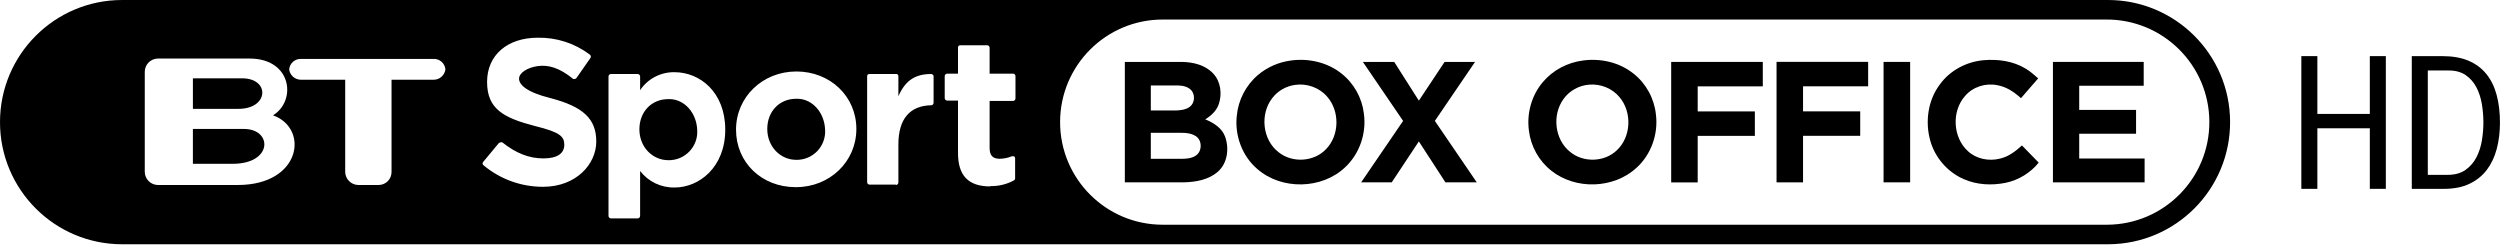
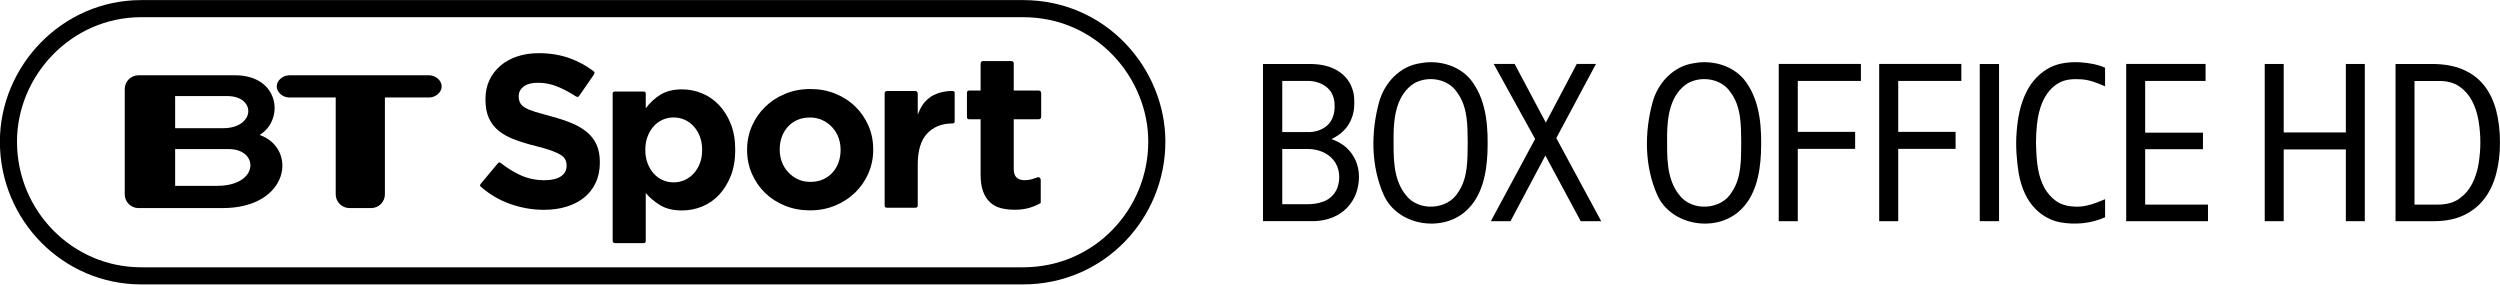
- <svg xmlns="http://www.w3.org/2000/svg" id="Layer_1" width="1824.2" height="178.23" data-name="Layer 1" version="1.1" viewBox="0 0 1824.2 178.23">
-   <path id="path104" d="m89.117 7.1594e-5c-49.217 0-89.117 39.898-89.117 89.115s39.899 89.117 89.117 89.117h1449.4c49.225-0.208 88.956-40.286 88.739-89.509-0.217-49.225-40.301-88.948-89.527-88.722h-1448.6zm759.28 14.257h688.52c41.348-0.19 75.019 33.179 75.201 74.528 0.182 41.348-33.193 75.014-74.541 75.189h-689.18c-41.348 6e-3 -74.869-33.511-74.869-74.858 0-41.348 33.521-74.864 74.869-74.858zm-456.03 13.263a61.071 61.071 0 0 1 38.007 12.32 1.835 1.835 0 0 1 0.524 2.358l-10.223 14.678a1.835 1.835 0 0 1-1.311 0.787h-1.048c-10.223-8.387-18.349-10.484-25.95-9.436-7.601 1.048-13.629 4.979-13.629 9.173s4.98 9.699 22.803 14.154c24.114 6.291 33.549 15.202 33.549 31.715 0 16.512-14.678 33.026-38.792 33.026a67.362 67.362 0 0 1-43.509-15.726 1.573 1.573 0 0 1-0.263-2.358l11.533-13.893 1.311-0.524h1.048c10.223 8.125 19.659 11.796 30.143 11.796 10.485 0 15.202-3.933 15.202-9.961 0-6.029-3.146-9.173-21.231-13.629-23.327-6.029-35.121-12.581-35.121-32.239s14.939-32.241 36.956-32.241zm308.16 5.505a1.573 1.573 0 0 1 0.082 0h19.658a1.835 1.835 0 0 1 1.836 1.835v18.871h17.298a1.835 1.835 0 0 1 1.573 1.835v16.251a1.835 1.835 0 0 1-1.573 1.835h-17.298v34.336c0 5.504 2.358 7.862 7.338 7.862a24.114 24.114 0 0 0 8.912-1.835h1.572a1.835 1.835 0 0 1 0.787 1.311v14.678a1.835 1.835 0 0 1-0.787 1.572 34.074 34.074 0 0 1-17.298 4.195v0.261c-15.988 0-23.59-7.862-23.59-24.375v-38.268h-7.864a1.835 1.835 0 0 1-1.835-1.835v-15.988a1.835 1.835 0 0 1 1.835-1.835h7.864v-18.871a1.573 1.573 0 0 1 1.49-1.835zm-585.46 9.697h67.099c30.929 0 34.336 30.929 17.036 41.413 26.473 9.436 20.707 50.849-25.685 50.849h-58.45a9.698 9.698 0 0 1-9.436-9.436v-73.128a9.698 9.698 0 0 1 9.436-9.699zm104.47 0.259a8.387 8.387 0 0 1 0.11 0.004h96.719a8.387 8.387 0 0 1 0.11-0.004 8.387 8.387 0 0 1 8.539 7.604 8.649 8.649 0 0 1-8.649 7.601h-30.667v67.362a9.436 9.436 0 0 1-9.436 9.436h-14.94a9.698 9.698 0 0 1-9.436-9.436v-67.362h-32.241a8.649 8.649 0 0 1-8.649-7.601 8.387 8.387 0 0 1 8.539-7.604zm361.56 9.176c24.638 0 43.773 18.085 43.773 41.938 0 23.852-19.396 42.462-44.034 42.462h-0.263c-24.9 0-43.509-18.085-43.509-41.938 0-23.852 19.394-42.462 44.033-42.462zm-88.854 0.526c18.347 0 36.958 14.416 36.958 41.938 0 27.521-19.134 42.199-36.958 42.199-9.827 0.208-19.166-4.268-25.161-12.057v32.765c0 1.013-0.821 1.835-1.835 1.835h-19.397c-1.013 0-1.835-0.821-1.835-1.835v-101.7c0-1.013 0.821-1.835 1.835-1.835h19.397c1.013-3e-6 1.835 0.821 1.835 1.835v9.96c5.614-8.363 15.091-13.299 25.161-13.105zm161.77 1.288a1.573 1.573 0 0 1 1.521 1.594v14.678c5.242-12.057 12.844-16.25 24.114-16.25l1.05 0.524a1.573 1.573 0 0 1 0.524 1.311v19.134a1.835 1.835 0 0 1-1.573 1.835c-15.726 0.262-24.114 9.96-24.114 28.57v27.783a1.835 1.835 0 0 1-1.835 1.835v-0.261h-19.395a1.835 1.835 0 0 1-1.573-1.836v-77.321a1.573 1.573 0 0 1 1.573-1.572h19.395a1.573 1.573 0 0 1 0.313-0.023zm-513.26 3.168v22.279h33.289c22.279 0 23.065-22.279 2.621-22.279h-35.91zm441.13 14.92c-0.348-0.004-0.699 0.003-1.051 0.019-12.057 0-20.968 9.173-20.968 22.016 0 12.844 9.435 22.542 21.229 22.542a20.706 20.706 0 0 0 20.968-22.016c-0.508-12.696-9.378-22.441-20.179-22.561zm-93.314 0.259c-0.348-0.004-0.699 0.003-1.051 0.019-12.057 0-20.968 9.173-20.968 22.016 0 12.844 9.435 22.542 21.229 22.542 12.071 0.177 21.734-9.969 20.968-22.016-0.508-12.696-9.378-22.441-20.179-22.561zm-347.82 21.777v25.424h29.095c29.356 0 29.093-25.424 8.125-25.424h-37.221z" stroke-width="2.621" />
-   <g id="g870" transform="matrix(.89224 0 0 .89224 804.25 39.146)">
-     <path id="path2" d="m153.52 5.73c14.67-2.24 30.46 1.16 42.15 10.52 10.13 7.93 16.86 19.99 18.33 32.76 2.27 15.91-3.43 32.78-15.19 43.79-19.13 18.28-52.14 18.9-72.02 1.48-12.31-10.52-18.49-27.33-16.73-43.34 1.13-12.87 7.5-25.21 17.39-33.54 7.37-6.24 16.53-10.27 26.07-11.67m3.95 19.86c-7.15 1.04-13.86 4.87-18.27 10.61-10.35 13.04-8.23 34.37 5.2 44.52 11.16 8.88 28.84 7.8 38.66-2.61 11.1-11.36 11.33-31.21 0.83-43.03-6.41-7.42-16.77-11.03-26.42-9.49z" />
-     <path id="path4" d="m393.4 5.58c14.38-1.93 29.73 1.58 41.13 10.76 10.31 8.09 17.02 20.49 18.32 33.52 2 15.84-3.88 32.51-15.69 43.32-18.66 17.39-50.05 18.39-69.92 2.49-10.08-7.92-16.75-19.94-18.25-32.66-1.94-14.04 2.14-28.86 11.33-39.7 8.23-9.86 20.38-16.17 33.08-17.73m4.83 19.77c-8.28 0.64-16.23 4.98-21.01 11.81-9.39 12.94-7.25 33.08 5.4 43.14 10.8 9.01 28.2 8.51 38.31-1.34 11.71-10.95 12.47-31 2.29-43.21-5.94-7.32-15.63-11.22-24.99-10.4z" />
-     <path id="path6" d="m685.16 25.03c8.27-11.42 21.82-18.49 35.78-19.68 11.65-0.99 23.93 0.67 34.08 6.79 3.82 2.21 7.1 5.19 10.42 8.08l-14.06 16.2c-5.47-4.99-11.9-9.33-19.33-10.61-9.54-2-20.07 1.34-26.41 8.82-11.13 12.59-10.05 33.99 2.49 45.24 6.89 6.3 17.01 8.24 25.95 6 7.03-1.54 12.89-6.04 18.1-10.8l13.69 14.04c-6.62 8.29-16.45 14.32-26.94 16.5-11.45 2.34-23.73 1.73-34.49-3.05-13.15-5.78-23.45-17.63-27.26-31.49-4.32-15.47-1.87-33.13 7.98-46.04z" />
-     <path id="path8" d="m18.515 105.24v-98.49h46.425c9.27 0.12 19.29 2.43 25.81 9.48 6.25 6.57 7.41 16.72 4.59 25.09-1.89 5.44-6.28 9.52-11.12 12.4 6.68 2.7 13.5 6.87 16.2 13.91 3.59 9.64 2.19 21.95-5.89 28.96-7.51 6.58-17.88 8.39-27.56 8.65h-48.455m21.245-79.23v20.48h20.2c4.02-0.14 8.37-0.55 11.69-3.04 3.85-2.9 4.43-8.94 1.77-12.81-2.58-3.56-7.26-4.5-11.4-4.63h-22.26m0 38.735v21.26h25.27c3.92-0.03 8.1-0.345 11.45-2.595 5.36-3.38 5.44-12.52 0.08-15.94-3.39-2.2-7.54-2.745-11.51-2.725z" />
-     <path id="path10" d="m213.19 6.76h25.63l20.145 31.69 21.045-31.69h24.9l-32.86 48.245 34.26 50.235h-25.62l-21.725-33.46-22.185 33.46h-25l34.31-50.235z" />
-     <path id="path12" d="m465.33 6.76h74.91v19.995h-53.24v20.49h46.75v19.995h-46.75v38.065h-21.67z" />
-     <path id="path12-7" d="m551.49 6.715h74.91v19.995h-53.24v20.49h46.75v19.995h-46.75v38.065h-21.67z" />
-     <path id="path16" d="m639.01 6.755h21.74v98.49h-21.74z" />
-     <path id="path18" d="m777.52 105.26v-98.505h74.23v19.495h-52.735v19.755h46.485v19.49h-46.485v20.26h53.475v19.505z" />
+ <svg xmlns="http://www.w3.org/2000/svg" id="svg37" width="3944.8pt" height="448.63pt" version="1.1" viewBox="0 0 3944.8 448.63">
+   <g id="g1150">
+     <path id="path1011" d="m2241.1 99.766c30.257-5.962 64.985 4.471 82.871 30.406 22.656 32.195 24.444 73.332 23.103 111.34-1.49 33.238-8.794 70.202-35.474 92.708-38.455 32.94-106.72 20.867-128.03-26.233-20.42-45.758-20.569-99.118-7.452-146.96 8.347-30.257 32.791-56.788 64.985-61.259m-9.241 31.449c-28.021 17.29-32.791 53.21-32.94 83.169 0.149 31.449-1.789 66.923 19.078 93.007 19.675 26.978 66.923 24.295 83.318-4.77 15.352-22.655 14.16-51.124 14.607-77.207-0.298-27.127 0.298-56.937-16.843-79.741-14.011-21.463-45.46-26.531-67.221-14.458z" />
+     <path id="path1011-5" d="m2672.7 99.766c30.257-5.962 64.985 4.471 82.871 30.406 22.656 32.195 24.444 73.332 23.103 111.34-1.49 33.238-8.794 70.202-35.474 92.708-38.455 32.94-106.72 20.867-128.03-26.233-20.42-45.758-20.569-99.118-7.452-146.96 8.347-30.257 32.791-56.788 64.985-61.259m-9.241 31.449c-28.021 17.29-32.791 53.21-32.94 83.169 0.149 31.449-1.789 66.923 19.078 93.007 19.675 26.978 66.923 24.295 83.318-4.77 15.352-22.655 14.16-51.124 14.607-77.207-0.298-27.127 0.298-56.937-16.843-79.741-14.011-21.463-45.46-26.531-67.221-14.458z" />
+     <path id="path12" d="m3234.8 106.39c15.18-7.49 32.58-9.03 49.27-7.96 12.77 1.06 25.855 3.14 37.565 8.46v29.38c-12.25-5.4-24.965-10.59-38.505-11.17-11.29-0.68-23.13-0.16-33.35 5.17-12.22 6.43-21.32 17.83-26.68 30.39-5.17 11.58-7.81 24.17-9.01 36.75-0.947 9.061-1.44 18.173-1.446 27.285 0.336 15.254 0.932 30.698 3.748 44.608 1.956 9.486 5.002 18.716 9.628 27.277 4.41 7.93 10.55 14.88 17.83 20.29 9.27 6.79 21.05 9.02 32.33 9.27 15.96 0.34 31.025-5.75 45.485-11.81v28.54c-22.08 9.81-47.165 12.2-70.845 7.91-14.28-2.7-27.57-9.78-37.88-20-15.59-14.9-23.65-35.9-27.5-56.72-3.44-21.58-5.11-43.57-3.39-65.39 1.73-22.26 5.61-44.88 16.14-64.82 7.92-15.88 20.84-29.28 36.61-37.46z" />
+     <path id="path14" d="m1992.9 100.98h73.175c14.36-0.14 29.08 2.2 41.86 9.03 11.63 6.26 21.36 16.58 25.57 29.25 3.95 9.95 3.71 20.87 3.14 31.38-1.4 13.31-7.01 26.42-16.7 35.79-5.49 5.48-12.09 9.76-19.08 13.07 12.68 4.29 24.48 11.91 32.13 23.08 10.19 13.95 13.27 32.14 10.29 48.97-2.62 18.27-13.18 35.38-28.79 45.37-12.78 8.42-28.2 12.03-43.38 12.06h-78.215v-248m30.41 26.685v80.725h43.795c10.78-0.51 21.83-4.48 29.26-12.56 6.81-7.26 9.46-17.5 9.57-27.24 0.25-8.93-1.69-18.29-7.15-25.52-8.55-11.06-23.1-15.695-36.66-15.405h-38.815m0 107.44v87.145h38.755c8.87 0.15 17.83-1.125 26.18-4.175 9.64-3.6 17.72-11.19 21.64-20.74 5.59-14.56 4.44-32.45-5.79-44.73-9.26-11.76-24.52-17.15-39.11-17.5z" />
+     <path id="path9065" d="m2455.7 217.9 70.906 131.15h-32.355l-55.769-103.61-55.065 103.61h-30.989l69.877-129.78-65.403-118.41h33.048l49.225 92.595 48.878-92.595h30.295z" stroke-width="8.605" />
+     <path id="path18" d="m2806.7 100.92c43.22 0.11 86.44-0.13 129.67 0-0.06 8.9 0.02 17.86 0 26.76-33.2 0.04-66.425-0.08-99.615 0 0 26.8 0.01 53.63 0 80.43 30.16 0.05 60.34 0.05 90.51 0 0.01 8.94 0.01 17.885 0 26.825-30.18-0.01-60.34-0.1-90.51 0 0.04 38.02 0.03 76.065 0 114.1-10.02-0.02-20.045-0.03-30.055 0-0.02-82.72-0.04-165.4 0-248.11z" />
+     <path id="path18-3" d="m2965.2 100.92c43.22 0.11 86.44-0.13 129.67 0-0.06 8.9 0.02 17.86 0 26.76-33.2 0.04-66.425-0.08-99.615 0 0 26.8 0.01 53.63 0 80.43 30.16 0.05 60.34 0.05 90.51 0 0.01 8.94 0.01 17.885 0 26.825-30.18-0.01-60.34-0.1-90.51 0 0.04 38.02 0.03 76.065 0 114.1-10.02-0.02-20.045-0.03-30.055 0-0.02-82.72-0.04-165.4 0-248.11z" />
+     <path id="path22" d="m3123.9 101.02h30.42v247.96h-30.42z" />
+     <path id="path9063" d="m3384.9 322.89h99.117v26.152h-129.06v-248.14h125.28v26.845h-95.331v81.565h91.193v26.163h-91.193z" stroke-width="8.604" />
  </g>
-   <g id="g913" transform="translate(-72.301 -21.768)">
-     <g id="flowRoot3006" transform="matrix(3.3579 0 0 3.3579 652.27 -1402.6)">
-       <path id="path3485" d="m345.73 465.22h-3.479v-13.16h-11.4v13.16h-3.48v-28.84h3.48v12.56h11.4v-12.56h3.479z" />
-       <path id="path3487" d="m370.53 450.82c-2e-5 2.053-0.233 3.96-0.7 5.72-0.467 1.76-1.187 3.28-2.16 4.56-0.973 1.28-2.227 2.287-3.76 3.02-1.533 0.733-3.367 1.1-5.5 1.1h-7.04v-28.84h6.639c2.213 3e-5 4.107 0.333 5.681 1 1.573 0.667 2.867 1.627 3.88 2.88 1.013 1.253 1.76 2.773 2.24 4.56 0.48 1.787 0.72 3.787 0.72 6zm-3.6 0c-2e-5 -1.361-0.113-2.714-0.34-4.061-0.227-1.346-0.627-2.56-1.2-3.639-0.573-1.08-1.347-1.953-2.32-2.62-0.973-0.667-2.194-1-3.661-1h-4.559v22.681h4.28c1.6 0 2.906-0.36 3.92-1.08 1.013-0.72 1.806-1.64 2.38-2.76 0.573-1.12 0.967-2.346 1.18-3.68 0.214-1.333 0.32-2.613 0.32-3.84z" />
+   <g id="g937" transform="matrix(3.9751 0 0 3.9751 -4416 4073.4)">
+     <g id="layer1-9" transform="matrix(1.0541 0 0 1.0544 1122.4 -1718.4)">
+       <g id="g4652" transform="matrix(.12461 0 0 .12461 156.94 487.31)">
+         <path id="path4566" d="m465.9 1860.1v-1.325c-3.4e-4 -20.152-3.176-37.459-9.528-51.922-6.352-14.462-15.773-27.059-28.263-37.791-12.49-10.731-27.828-19.931-46.015-27.601-18.187-7.669-38.887-14.572-62.102-20.711-19.725-5.255-36.049-9.855-48.973-13.8-12.925-3.945-23.111-8.107-30.559-12.487-7.449-4.379-12.597-9.307-15.445-14.783-2.849-5.476-4.273-11.938-4.273-19.386v-1.325c-1.6e-4 -11.393 4.928-20.924 14.783-28.594 9.855-7.669 24.645-11.503 44.37-11.504 19.711 5e-4 39.425 4.056 59.143 12.166 15.917 6.548 32.124 15.018 48.621 25.413 8.315 4.84 11.383 8.675 16.876 0.509l42.953-62.291c4.191-6.442 2.279-8.693-2.484-12.155-21.725-16.194-45.323-28.83-70.793-37.909-28.27-10.076-59.274-15.114-93.012-15.114-23.656 7e-4 -45.343 3.287-65.06 9.859-19.718 6.573-36.697 15.994-50.939 28.263-14.242 12.27-25.307 26.839-33.197 43.708-7.89 16.87-11.835 35.822-11.835 56.856v1.303c0 22.787 3.614 41.85 10.842 57.187 7.228 15.338 17.418 28.156 30.57 38.452 13.152 10.297 29.148 18.952 47.99 25.966s39.87 13.37 63.085 19.066c19.283 4.814 34.949 9.411 46.998 13.79 12.048 4.38 21.469 8.762 28.263 13.149 6.793 4.386 11.396 9.097 13.81 14.131 2.414 5.035 3.62 10.842 3.621 17.421v1.325c-3.3e-4 13.573-5.807 24.194-17.421 31.863-11.614 7.669-27.939 11.504-48.973 11.504-26.29 3e-4 -50.501-5.038-72.632-15.114-20.413-9.294-40.354-21.571-59.823-36.832-2.679-2.23-5.599-3.042-8.663 0.582l-50.87 60.934c-3.6 4.319-4.747 6.821-0.25 10.586 26.307 22.767 55.331 39.821 87.07 51.162 33.739 12.055 68.139 18.083 103.2 18.083 24.98 0 47.766-3.179 68.36-9.538 20.593-6.359 38.339-15.562 53.236-27.611 14.897-12.048 26.507-26.945 34.832-44.691 8.324-17.745 12.486-38.011 12.486-60.798z" />
+         <path id="path4568" d="m875.01 1822.4v-1.326c-4.9e-4 -29.381-4.498-55.365-13.492-77.953-8.995-22.588-20.949-41.668-35.86-57.243-14.912-15.574-32.018-27.306-51.32-35.197-19.302-7.89-39.26-11.836-59.873-11.836-26.316 4e-4 -48.137 5.371-65.465 16.113-17.327 10.742-32.128 24.446-44.403 41.11v-44.56c0-4.158-1.739-6.097-6.818-6.097h-86.871c-5.933 0-6.319 4.024-6.319 6.24v443.27c0 7.091 2.852 8.413 7.828 8.413h85.075c5.123 0 7.105-1.921 7.105-6.76v-144.57c11.846 14.041 26.429 26.326 43.75 36.853 17.321 10.528 39.359 15.792 66.117 15.792 21.055 0 41.233-3.949 60.535-11.846 19.301-7.897 36.297-19.629 50.988-35.197 14.69-15.567 26.533-34.648 35.528-57.242 8.995-22.594 13.492-48.582 13.492-77.963zm-100.01 0c-3.5e-4 14.911-2.303 28.29-6.907 40.136-4.605 11.846-10.856 22.042-18.753 30.589-7.898 8.547-17 15.126-27.306 19.737-10.307 4.611-21.383 6.917-33.229 6.917-11.833 0-22.906-2.306-33.219-6.917-10.314-4.611-19.305-11.19-26.975-19.737-7.67-8.546-13.811-18.853-18.422-30.92-4.611-12.067-6.917-25.335-6.917-39.805v-1.326c-1.6e-4 -14.469 2.305-27.734 6.917-39.795 4.611-12.06 10.752-22.367 18.422-30.92 7.67-8.553 16.661-15.132 26.975-19.737 10.313-4.604 21.386-6.907 33.219-6.907 11.846 0 22.922 2.302 33.229 6.907 10.306 4.605 19.409 11.184 27.306 19.737 7.897 8.553 14.148 18.86 18.753 30.92 4.604 12.06 6.907 25.326 6.907 39.795z" />
+         <path id="path4570" d="m1292 1821.1v-1.324c-4e-4 -25.398-4.819-49.16-14.457-71.283-9.638-22.123-22.889-41.396-39.752-57.818-16.864-16.422-36.905-29.342-60.124-38.76-23.22-9.417-48.404-14.126-75.554-14.126-27.604 2e-4 -53.013 4.816-76.226 14.447-23.213 9.632-43.362 22.772-60.445 39.421-17.084 16.65-30.445 36.033-40.083 58.149-9.638 22.117-14.457 45.882-14.457 71.293v1.303c0 25.412 4.819 49.18 14.457 71.303 9.638 22.124 22.889 41.396 39.752 57.818s36.905 29.342 60.124 38.76c23.219 9.417 48.404 14.126 75.554 14.126 27.604 0 53.012-4.819 76.226-14.457 23.213-9.638 43.361-22.778 60.445-39.421s30.444-36.026 40.083-58.149c9.638-22.123 14.457-45.884 14.457-71.283zm-98.573 1.303c-2e-4 13.154-2.079 25.532-6.236 37.135-4.158 11.604-10.18 21.786-18.066 30.548-7.887 8.763-17.415 15.664-28.583 20.703-11.169 5.04-23.978 7.559-38.429 7.559-14.023 0-26.618-2.63-37.787-7.89-11.169-5.26-20.914-12.378-29.235-21.355-8.321-8.976-14.674-19.269-19.059-30.879-4.385-11.61-6.577-23.985-6.577-37.125v-1.324c0-13.14 2.082-25.512 6.246-37.115s10.189-21.786 18.077-30.549c7.887-8.762 17.414-15.663 28.583-20.703 11.168-5.039 23.978-7.559 38.429-7.559 13.581 2e-4 26.067 2.63 37.456 7.89 11.389 5.26 21.244 12.379 29.566 21.355 8.321 8.976 14.671 19.27 19.049 30.879 4.378 11.61 6.567 23.985 6.567 37.125z" />
+         <path id="path4572" d="m1538.2 1736.3v-87.159c0-4.366-4.053-5.523-8.491-5.496-25.871 0.184-52.982 8.183-68.83 21.261-17.548 14.481-24.184 25.738-34.28 49.866v-62.974c0.264-3.259-1.829-8.106-8.767-8.106h-84.5c-4.33 0-6.775 3.968-6.775 6.957v338.4c-0.315 4.787 2.251 7.409 7.034 7.409h86.984c2.577 0 6.024-2.586 6.024-6.393v-123.92c-2e-4 -42.566 9.543-73.938 28.631-94.117 19.087-20.178 44.367-30.268 77.708-30.268 2.153 0 5.262-2.337 5.262-5.467z" />
+         <path id="path4574" d="m1798.3 1982.1v-69.194c0-6.243-4.284-9.203-7.838-8.736-4.528 0-19.111 9.092-40.419 9.092-21.516 0-33.391-10.398-33.391-33.227v-150.8h73.867c6.255 0 9.107-2.02 9.107-8.287v-69.811c0-6.694-3.263-8.874-9.107-8.874h-73.867v-82.317c0-4.178-3.414-6.527-7.071-6.527h-86.225c-4.145 0-6.8 3.126-6.8 8.18v80.664h-33.941c-6.127 0-7.337 3.72-7.337 7.213v72.573c-0.262 4.411 2.14 7.186 6.475 7.186h34.803v167.25c0 20.632 2.525 37.642 7.576 51.033 5.051 13.39 12.077 24.255 21.08 32.595 9.002 8.34 19.757 14.157 32.263 17.453 12.506 3.296 26.442 4.944 41.809 4.944 16.679 0 31.386-1.865 44.12-5.596s24.366-8.671 34.896-14.82z" />
+         <g id="g4578" transform="matrix(9.6985,0,0,9.6985,8169.6,-4798.1)">
+           <path id="path4580" d="m-913.6 693.76h-13.056v-11.451h16.723c9.469 4e-3 9.559 11.451-3.667 11.451zm-13.056-27.971h16.18c9.226 0 8.771 10.009-1.228 10.009h-14.953v-10.009zm26.332 12.11c7.744-4.705 6.258-18.581-7.665-18.581h-30.103c-2.334 0-4.271 1.921-4.271 4.258v32.847c0 2.334 1.938 4.265 4.271 4.265h26.217c20.848 0 23.451-18.55 11.551-22.789" />
+           <path id="path4582" d="m-847.47 659.32h-43.655c-1.905 0-3.877 1.55-3.877 3.461 0 1.905 1.972 3.452 3.877 3.452h14.5v30.186c0 2.322 1.937 4.265 4.273 4.265h6.786c2.35 0 4.269-1.943 4.269-4.265v-30.186h13.828c1.896 0 3.861-1.546 3.861-3.452 0-1.911-1.965-3.461-3.861-3.461" />
+         </g>
+       </g>
    </g>
+     <path id="path3593" d="m1167-1021.3h349.98c31.434 0 53.138 25.942 53.138 52.8 0 28.497-22.649 53.272-53.138 53.272h-349.98c-29.188 0-52.732-23.902-52.732-53.272 0-27.989 22.997-52.8 52.732-52.8z" fill="none" stroke="#000" stroke-width="6.79" />
+   </g>
+   <g id="g1047" transform="matrix(1.8792 0 0 1.8792 1735.2 -463.12)" stroke-width="4.577">
+     <path id="path3485-6" d="m1062.3 432.16h-15.923v-60.233h-52.178v60.233h-15.929v-132h15.929v57.487h52.178v-57.487h15.923z" />
+     <path id="path3487-3" d="m1175.8 366.25c0 9.398-1.068 18.124-3.204 26.179-2.136 8.055-5.432 15.012-9.886 20.871-4.455 5.859-10.191 10.467-17.209 13.823-7.018 3.356-15.409 5.034-25.176 5.034h-32.221v-132h30.388c10.131 1.4e-4 18.798 1.526 26 4.579 7.202 3.053 13.121 7.447 17.759 13.183 4.637 5.736 8.055 12.693 10.252 20.871 2.197 8.178 3.296 17.332 3.296 27.464zm-16.476 0c-1e-4 -6.228-0.519-12.423-1.556-18.586-1.037-6.162-2.868-11.715-5.492-16.658-2.624-4.943-6.163-8.94-10.619-11.993-4.455-3.052-10.04-4.578-16.756-4.579h-20.868v103.81h19.589c7.323 0 13.303-1.648 17.94-4.944 4.637-3.296 8.268-7.507 10.892-12.633 2.624-5.125 4.425-10.739 5.403-16.842 0.978-6.103 1.466-11.961 1.467-17.574z" />
  </g>
</svg>
